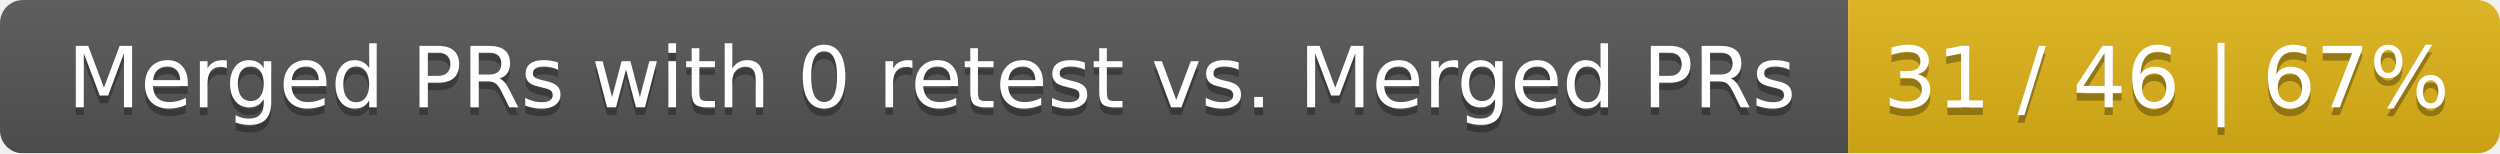
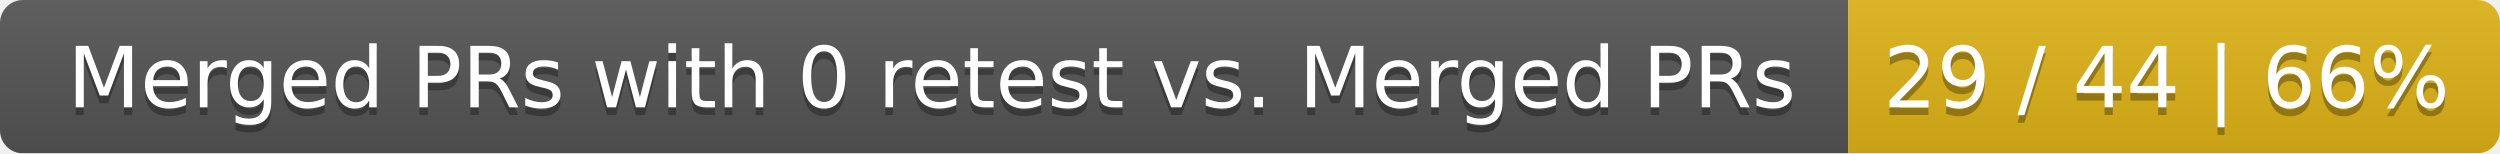
<svg xmlns="http://www.w3.org/2000/svg" width="326" height="20">
  <linearGradient id="smooth" x2="0" y2="100%">
    <stop offset="0" stop-color="#bbb" stop-opacity=".1" />
    <stop offset="1" stop-opacity=".1" />
  </linearGradient>
  <mask id="round">
    <rect width="326" height="20" rx="3" fill="#fff" />
  </mask>
  <g mask="url(#round)">
    <rect width="241" height="20" fill="#555" />
    <rect x="241" width="85" height="20" fill="#dfb317" />
    <rect width="326" height="20" fill="url(#smooth)" />
  </g>
  <g fill="#fff" text-anchor="middle" font-family="DejaVu Sans,Verdana,Geneva,sans-serif" font-size="11">
    <text x="121.5" y="15" fill="#010101" fill-opacity=".3">Merged PRs with 0 retest vs. Merged PRs</text>
    <text x="121.5" y="14">Merged PRs with 0 retest vs. Merged PRs</text>
-     <text x="282.5" y="15" fill="#010101" fill-opacity=".3">31 / 46 | 67%</text>
-     <text x="282.5" y="14">31 / 46 | 67%</text>
+     <text x="282.5" y="15" fill="#010101" fill-opacity=".3">29 / 44 | 66%</text>
+     <text x="282.5" y="14">29 / 44 | 66%</text>
  </g>
</svg>
